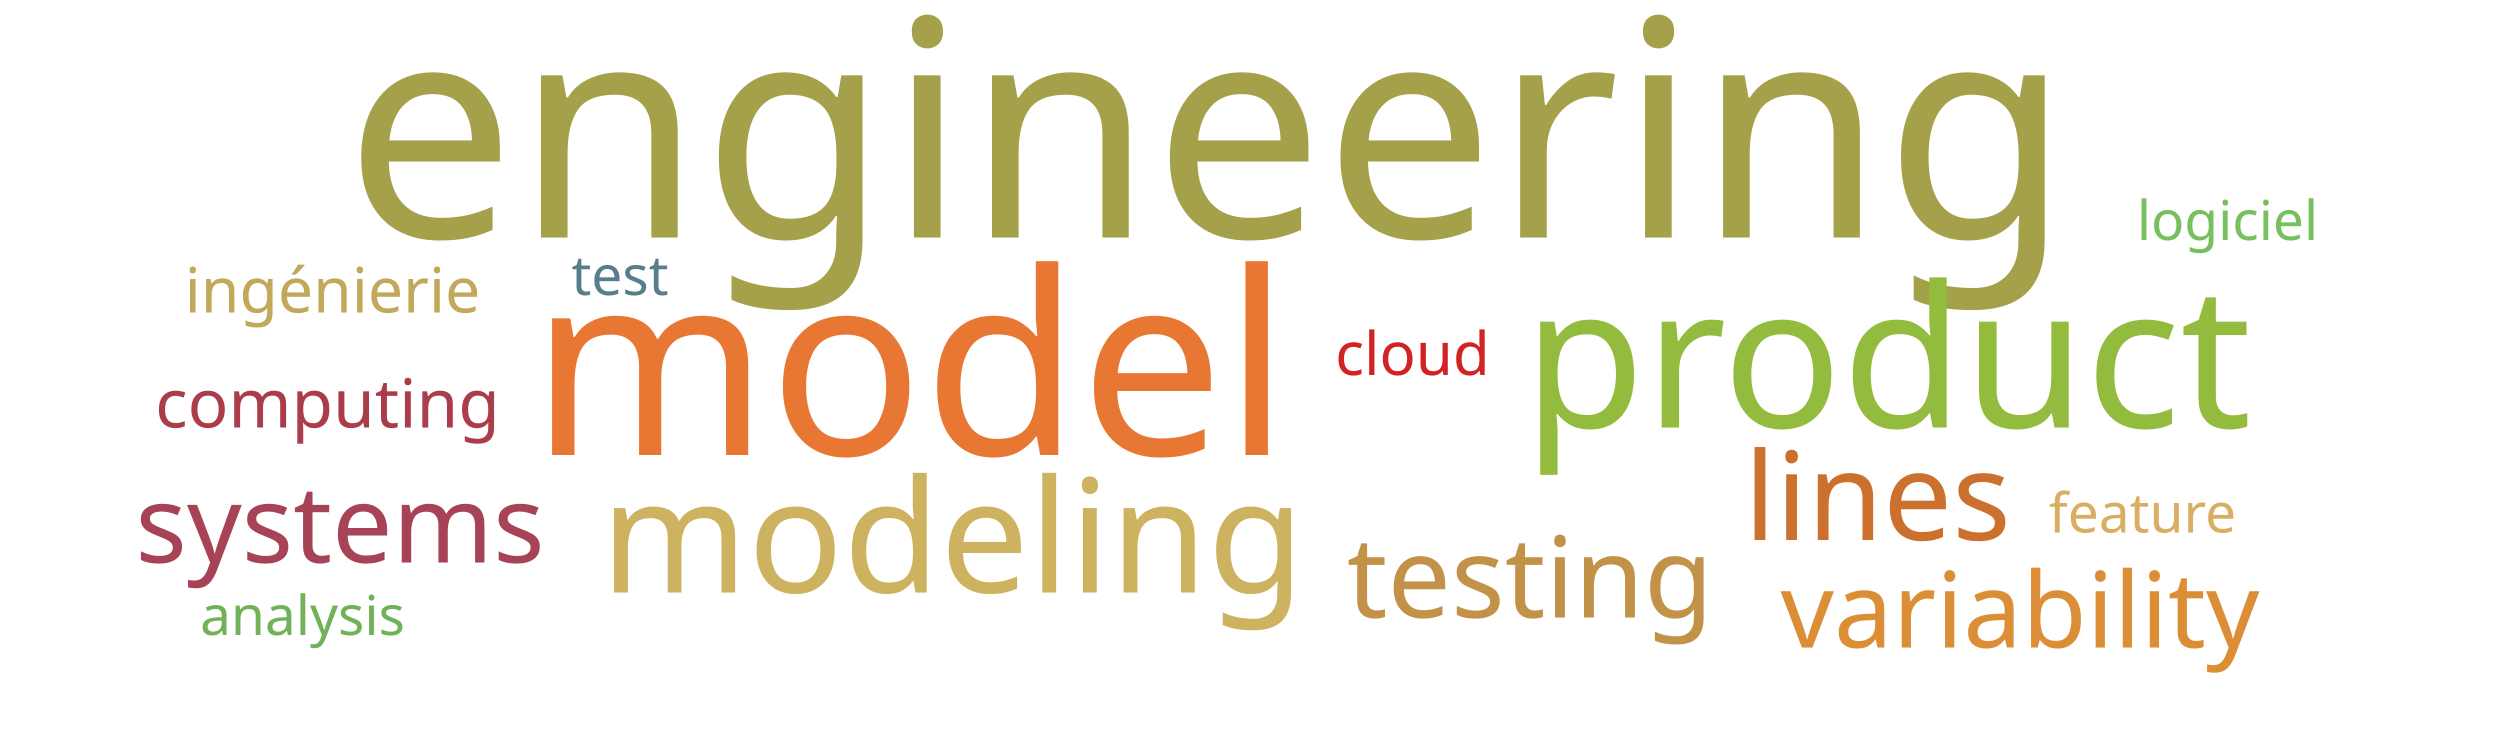
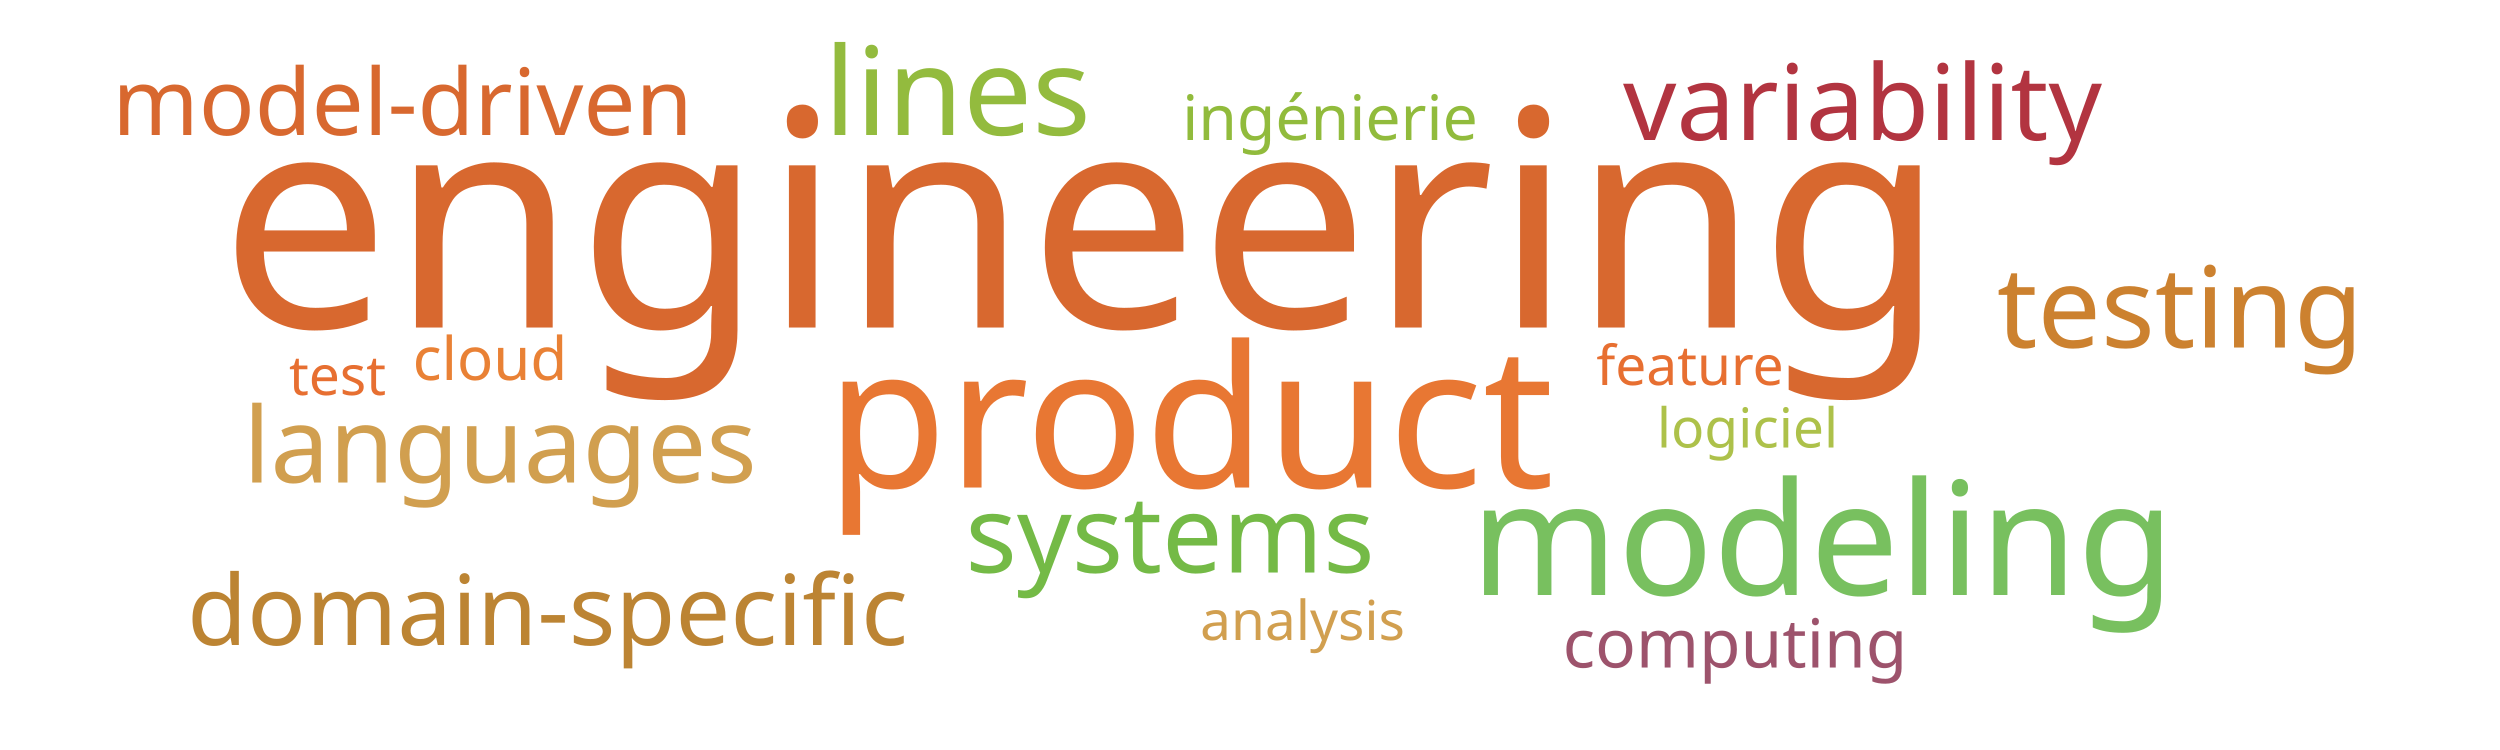
<svg xmlns="http://www.w3.org/2000/svg" width="1000" height="300">
  <g transform="translate(500, 150)">
-     <text text-anchor="middle" style="font-family: Impact; font-size: 121px; fill: #a5a14a" transform="translate(-17,-55)rotate(0)">engineering</text>
-     <text text-anchor="middle" style="font-family: Impact; font-size: 102px; fill: #e87733" transform="translate(-136,32)rotate(0)">model</text>
-     <text text-anchor="middle" style="font-family: Impact; font-size: 79px; fill: #93bb3e" transform="translate(255,21)rotate(0)">product</text>
-     <text text-anchor="middle" style="font-family: Impact; font-size: 63px; fill: #cdb25f" transform="translate(-119,87)rotate(0)">modeling</text>
-     <text text-anchor="middle" style="font-family: Impact; font-size: 49px; fill: #cb702d" transform="translate(251,66)rotate(0)">lines</text>
-     <text text-anchor="middle" style="font-family: Impact; font-size: 45px; fill: #c39249" transform="translate(112,97)rotate(0)">testing</text>
-     <text text-anchor="middle" style="font-family: Impact; font-size: 43px; fill: #a74356" transform="translate(-364,75)rotate(0)">systems</text>
-     <text text-anchor="middle" style="font-family: Impact; font-size: 42px; fill: #dc8e37" transform="translate(308,109)rotate(0)">variability</text>
-     <text text-anchor="middle" style="font-family: Impact; font-size: 27px; fill: #ab3c4b" transform="translate(-369,21)rotate(0)">computing</text>
-     <text text-anchor="middle" style="font-family: Impact; font-size: 25px; fill: #c1a85a" transform="translate(-367,-25)rotate(0)">ingénierie</text>
-     <text text-anchor="middle" style="font-family: Impact; font-size: 24px; fill: #d12323" transform="translate(65,0)rotate(0)">cloud</text>
-     <text text-anchor="middle" style="font-family: Impact; font-size: 22px; fill: #587e8c" transform="translate(-252,-32)rotate(0)">test</text>
-     <text text-anchor="middle" style="font-family: Impact; font-size: 22px; fill: #78c05f" transform="translate(391,-54)rotate(0)">logiciel</text>
-     <text text-anchor="middle" style="font-family: Impact; font-size: 22px; fill: #d9ae63" transform="translate(357,63)rotate(0)">feature</text>
-     <text text-anchor="middle" style="font-family: Impact; font-size: 22px; fill: #71b258" transform="translate(-379,104)rotate(0)">analysis</text>
+     <text text-anchor="middle" style="font-family: Impact; font-size: 121px; fill: #d8682f" transform="translate(-67,-19)rotate(0)">engineering</text>
+     <text text-anchor="middle" style="font-family: Impact; font-size: 79px; fill: #e87733" transform="translate(-24,45)rotate(0)">product</text>
+     <text text-anchor="middle" style="font-family: Impact; font-size: 63px; fill: #78c05f" transform="translate(229,88)rotate(0)">modeling</text>
+     <text text-anchor="middle" style="font-family: Impact; font-size: 49px; fill: #93bb3e" transform="translate(-117,-96)rotate(0)">lines</text>
+     <text text-anchor="middle" style="font-family: Impact; font-size: 45px; fill: #cc812f" transform="translate(372,-11)rotate(0)">testing</text>
+     <text text-anchor="middle" style="font-family: Impact; font-size: 43px; fill: #74ba46" transform="translate(-32,79)rotate(0)">systems</text>
+     <text text-anchor="middle" style="font-family: Impact; font-size: 42px; fill: #b23440" transform="translate(245,-94)rotate(0)">variability</text>
+     <text text-anchor="middle" style="font-family: Impact; font-size: 42px; fill: #d19f4f" transform="translate(-300,43)rotate(0)">languages</text>
+     <text text-anchor="middle" style="font-family: Impact; font-size: 39px; fill: #bc8433" transform="translate(-281,108)rotate(0)">domain-specific</text>
+     <text text-anchor="middle" style="font-family: Impact; font-size: 37px; fill: #d8682f" transform="translate(-339,-96)rotate(0)">model-driven</text>
+     <text text-anchor="middle" style="font-family: Impact; font-size: 27px; fill: #9d536c" transform="translate(194,117)rotate(0)">computing</text>
+     <text text-anchor="middle" style="font-family: Impact; font-size: 25px; fill: #91bb3c" transform="translate(32,-94)rotate(0)">ingénierie</text>
+     <text text-anchor="middle" style="font-family: Impact; font-size: 24px; fill: #e98135" transform="translate(-304,2)rotate(0)">cloud</text>
+     <text text-anchor="middle" style="font-family: Impact; font-size: 22px; fill: #e76f31" transform="translate(-365,8)rotate(0)">test</text>
+     <text text-anchor="middle" style="font-family: Impact; font-size: 22px; fill: #adc14a" transform="translate(199,29)rotate(0)">logiciel</text>
+     <text text-anchor="middle" style="font-family: Impact; font-size: 22px; fill: #e76f31" transform="translate(176,4)rotate(0)">feature</text>
+     <text text-anchor="middle" style="font-family: Impact; font-size: 22px; fill: #d19f4f" transform="translate(21,106)rotate(0)">analysis</text>
  </g>
</svg>
